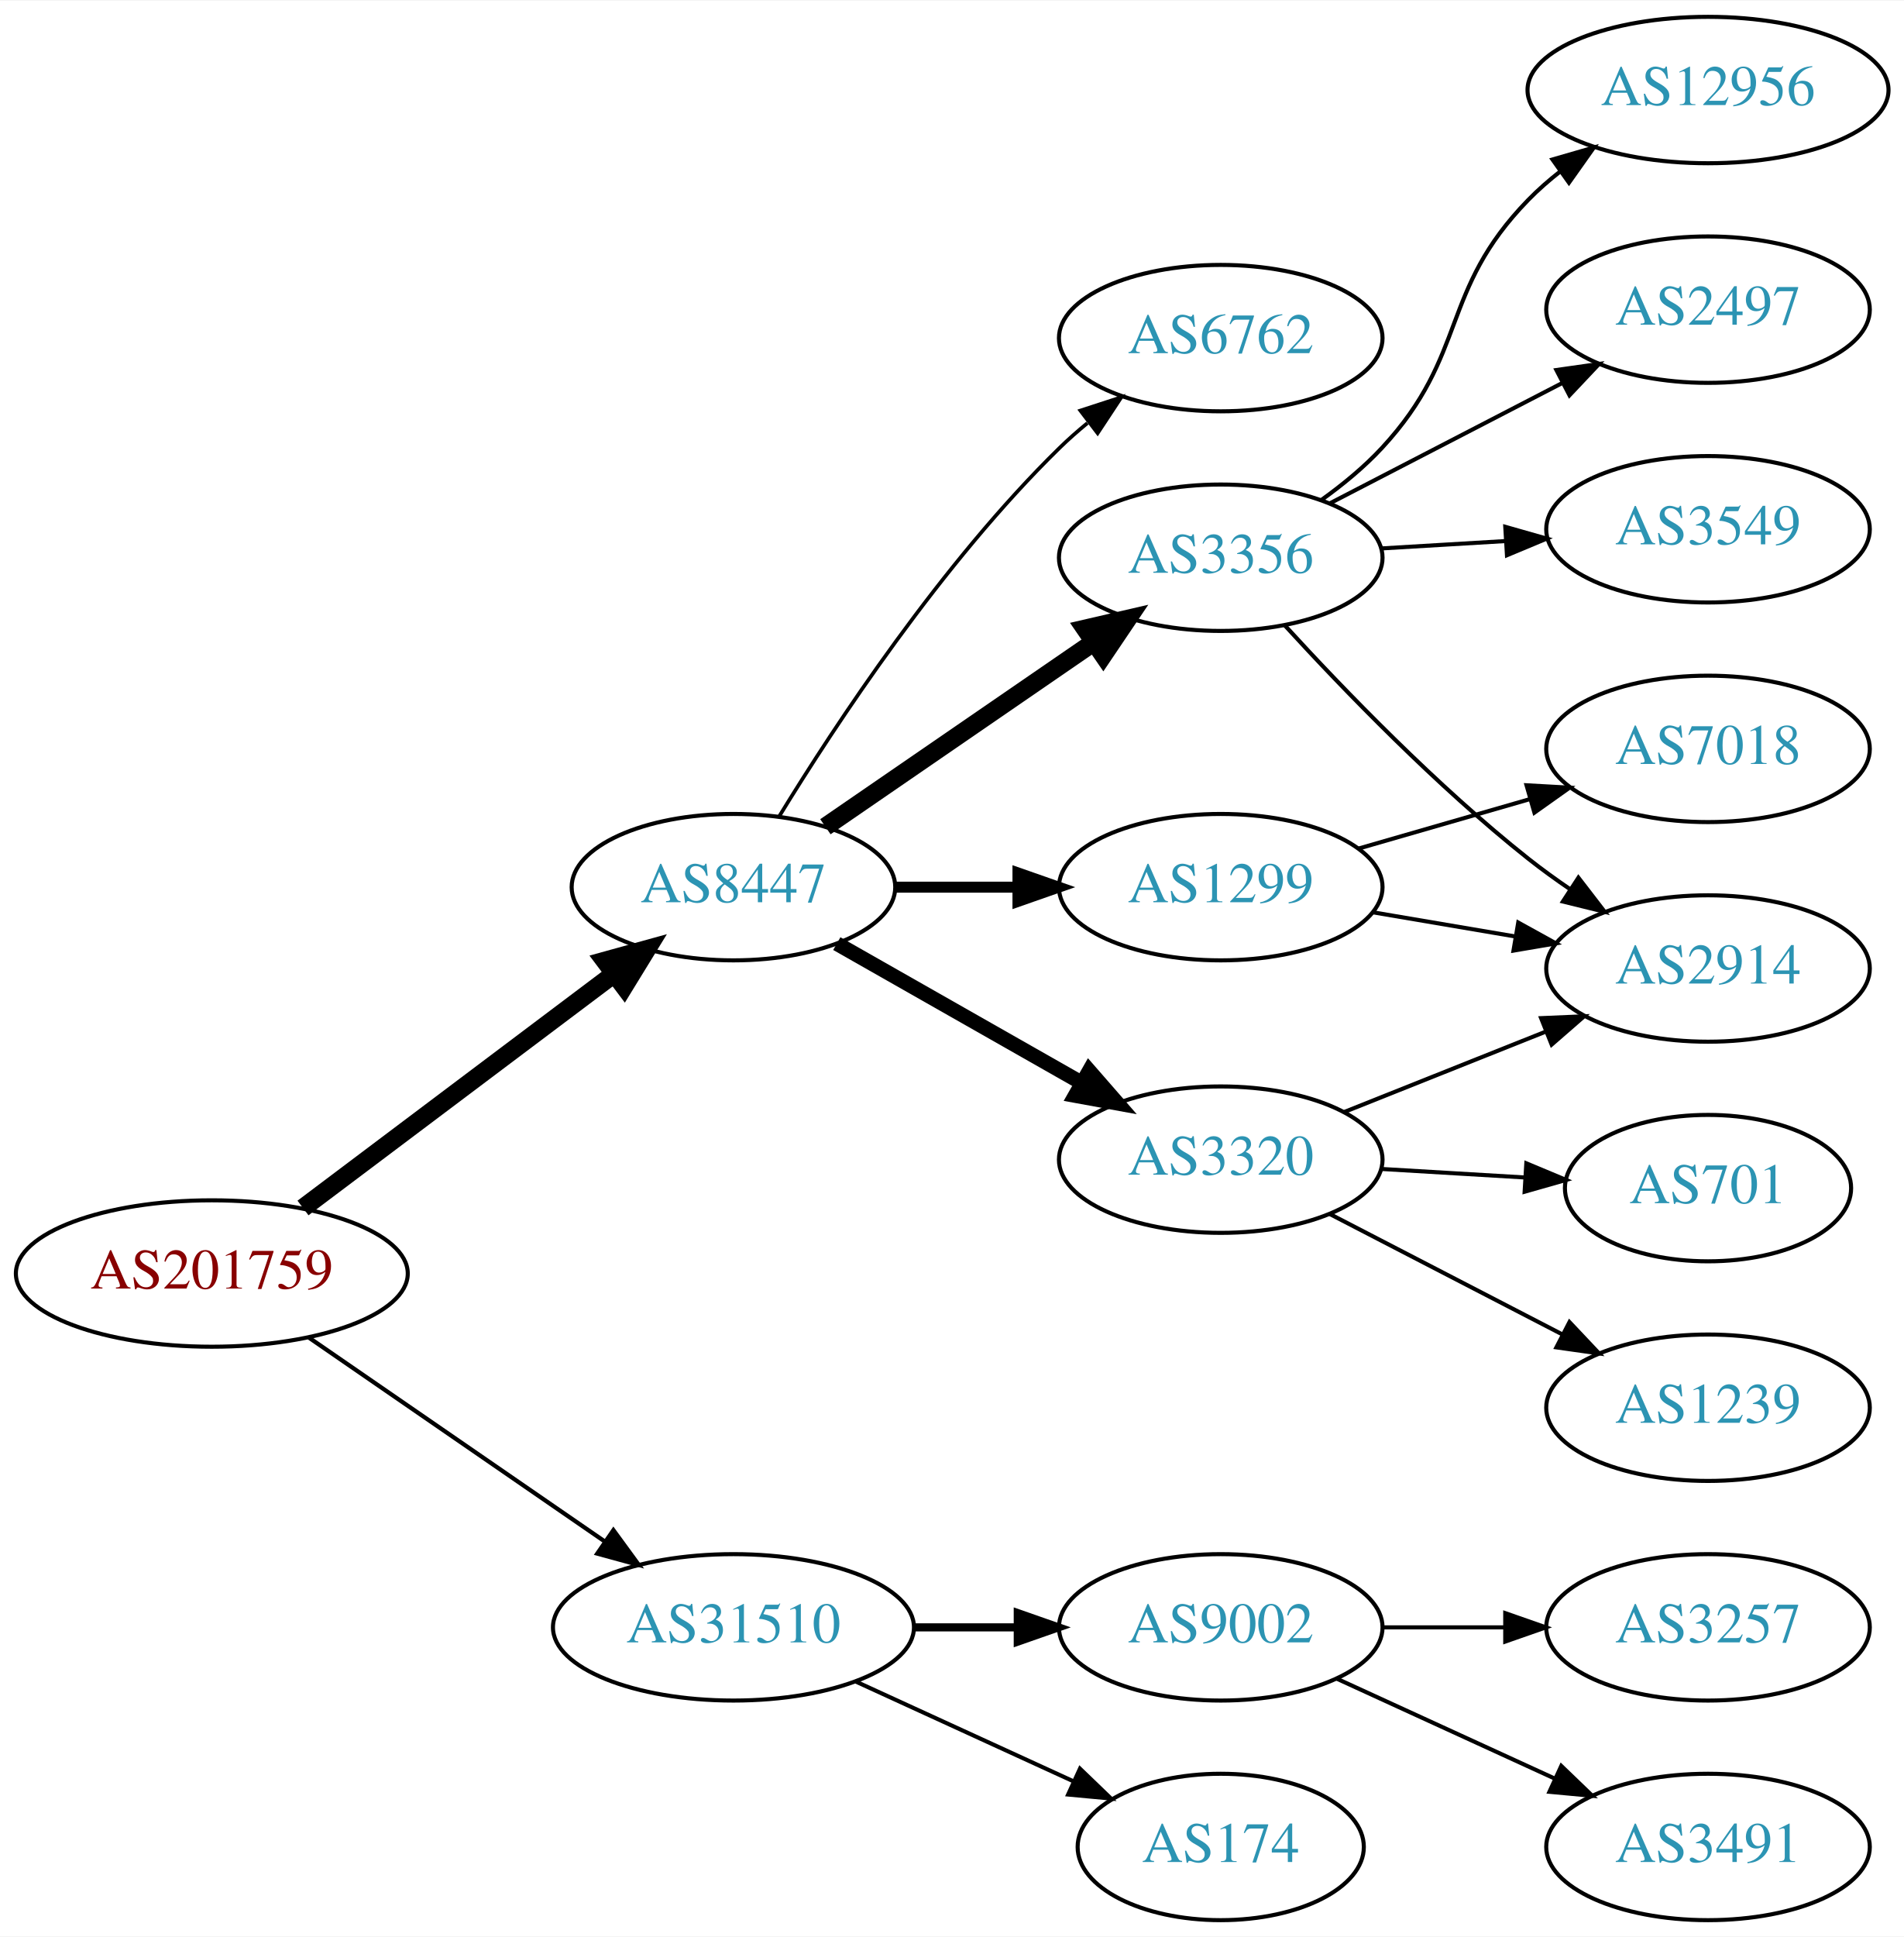
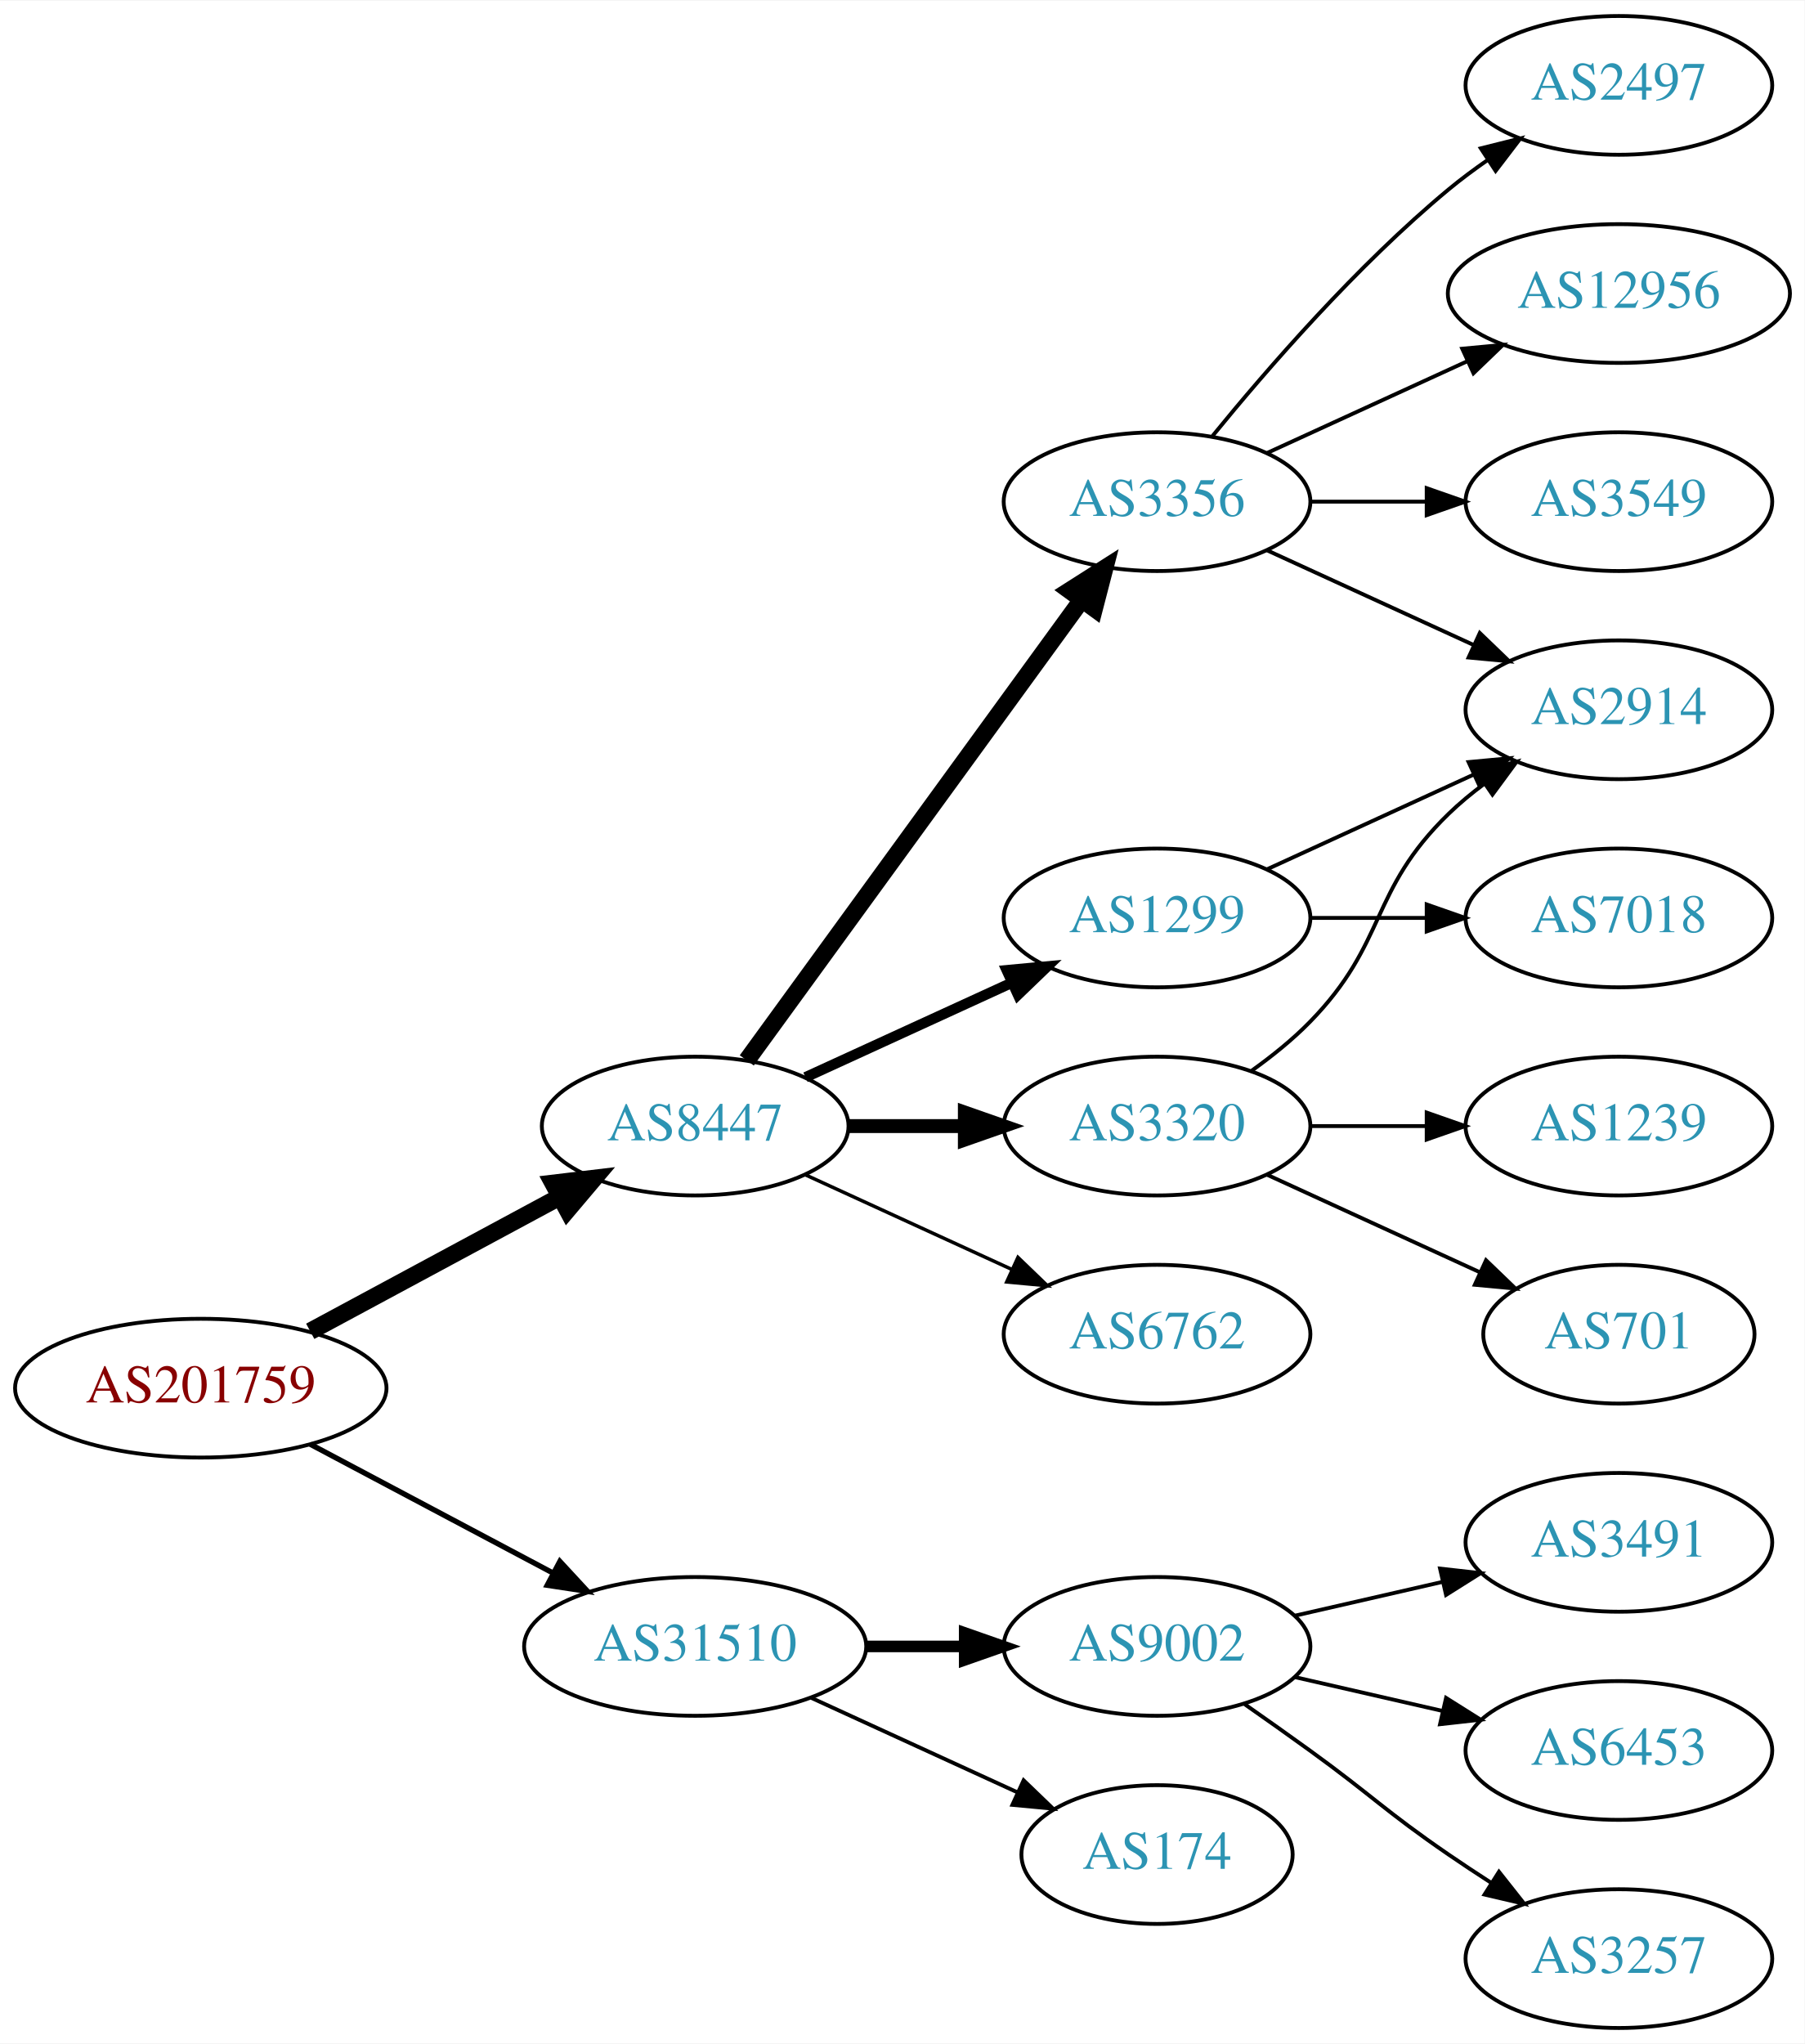
- <svg xmlns="http://www.w3.org/2000/svg" xmlns:xlink="http://www.w3.org/1999/xlink" width="468pt" height="476pt" viewBox="0.00 0.00 468.27 476.00">
-   <g id="graph0" class="graph" transform="scale(1 1) rotate(0) translate(4 472)">
-     <polygon fill="white" stroke="none" points="-4,4 -4,-472 464.269,-472 464.269,4 -4,4" />
+ <svg xmlns="http://www.w3.org/2000/svg" xmlns:xlink="http://www.w3.org/1999/xlink" width="468pt" height="530pt" viewBox="0.00 0.00 468.27 530.00">
+   <g id="graph0" class="graph" transform="scale(1 1) rotate(0) translate(4 526)">
+     <polygon fill="white" stroke="none" points="-4,4 -4,-526 464.269,-526 464.269,4 -4,4" />
    <g id="node1" class="node">
      <g id="a_node1">
        <a xlink:href="/asn/201759" xlink:title="AS201759 ~ OeRK-TIROL-AS [AT]">
-           <ellipse fill="#ffffff" stroke="black" cx="48.096" cy="-159" rx="48.192" ry="18" />
-           <text text-anchor="middle" x="48.096" y="-155.3" font-family="Times,serif" font-size="14.00" fill="#880000">AS201759</text>
+           <ellipse fill="#ffffff" stroke="black" cx="48.096" cy="-166" rx="48.192" ry="18" />
+           <text text-anchor="middle" x="48.096" y="-162.3" font-family="Times,serif" font-size="14.00" fill="#880000">AS201759</text>
        </a>
      </g>
    </g>
    <g id="node2" class="node">
      <g id="a_node2">
        <a xlink:href="/asn/8447" xlink:title="AS8447 ~ A1 Telekom Austria AG [AT]">
-           <ellipse fill="#ffffff" stroke="black" cx="176.388" cy="-254" rx="39.794" ry="18" />
-           <text text-anchor="middle" x="176.388" y="-250.3" font-family="Times,serif" font-size="14.00" fill="#2c94b3">AS8447</text>
+           <ellipse fill="#ffffff" stroke="black" cx="176.388" cy="-234" rx="39.794" ry="18" />
+           <text text-anchor="middle" x="176.388" y="-230.3" font-family="Times,serif" font-size="14.00" fill="#2c94b3">AS8447</text>
        </a>
      </g>
    </g>
    <g id="edge1" class="edge">
-       <path fill="none" stroke="black" stroke-width="4.5" d="M70.519,-175.115C91.579,-190.957 123.845,-215.228 147.023,-232.664" />
-       <polygon fill="black" stroke="black" stroke-width="4.5" points="144.756,-235.885 155.114,-238.75 149.49,-229.592 144.756,-235.885" />
+       <path fill="none" stroke="black" stroke-width="4.5" d="M76.499,-180.755C95.498,-190.985 120.934,-204.68 141.251,-215.62" />
+       <polygon fill="black" stroke="black" stroke-width="4.5" points="139.512,-219.155 150.184,-220.429 143.246,-212.222 139.512,-219.155" />
    </g>
    <g id="node3" class="node">
      <g id="a_node3">
        <a xlink:href="/asn/31510" xlink:title="AS31510 ~ Innsbrucker Kommunalbetriebe AG [AT]">
-           <ellipse fill="#ffffff" stroke="black" cx="176.388" cy="-72" rx="44.393" ry="18" />
-           <text text-anchor="middle" x="176.388" y="-68.3" font-family="Times,serif" font-size="14.00" fill="#2c94b3">AS31510</text>
+           <ellipse fill="#ffffff" stroke="black" cx="176.388" cy="-99" rx="44.393" ry="18" />
+           <text text-anchor="middle" x="176.388" y="-95.3" font-family="Times,serif" font-size="14.00" fill="#2c94b3">AS31510</text>
        </a>
      </g>
    </g>
    <g id="edge2" class="edge">
-       <path fill="none" stroke="black" stroke-width="1.038" d="M71.966,-143.245C92.298,-129.239 122.19,-108.647 144.615,-93.198" />
-       <polygon fill="black" stroke="black" stroke-width="1.038" points="146.862,-95.901 153.111,-87.346 142.89,-90.136 146.862,-95.901" />
+       <path fill="none" stroke="black" stroke-width="1.385" d="M76.499,-151.462C94.995,-141.65 119.591,-128.601 139.626,-117.972" />
+       <polygon fill="black" stroke="black" stroke-width="1.385" points="141.278,-121.058 148.471,-113.279 137.997,-114.874 141.278,-121.058" />
    </g>
    <g id="node4" class="node">
      <g id="a_node4">
-         <a xlink:href="/asn/6762" xlink:title="AS6762 ~ TELECOM ITALIA SPARKLE S.p.A. [IT]">
-           <ellipse fill="#ffffff" stroke="black" cx="296.23" cy="-389" rx="39.794" ry="18" />
-           <text text-anchor="middle" x="296.23" y="-385.3" font-family="Times,serif" font-size="14.00" fill="#2c94b3">AS6762</text>
+         <a xlink:href="/asn/1299" xlink:title="AS1299 ~ Telia Carrier [EU]">
+           <ellipse fill="#ffffff" stroke="black" cx="296.23" cy="-288" rx="39.794" ry="18" />
+           <text text-anchor="middle" x="296.23" y="-284.3" font-family="Times,serif" font-size="14.00" fill="#2c94b3">AS1299</text>
        </a>
      </g>
    </g>
    <g id="edge3" class="edge">
-       <path fill="none" stroke="black" stroke-width="0.9" d="M187.653,-271.44C201.462,-293.991 227.651,-333.722 256.584,-362 258.724,-364.092 261.041,-366.137 263.441,-368.106" />
-       <polygon fill="black" stroke="black" stroke-width="0.9" points="261.708,-371.185 271.782,-374.464 265.951,-365.618 261.708,-371.185" />
+       <path fill="none" stroke="black" stroke-width="2.7" d="M205.016,-246.661C220.973,-253.973 241.244,-263.261 258.527,-271.181" />
+       <polygon fill="black" stroke="black" stroke-width="2.7" points="257.225,-274.435 267.774,-275.419 260.141,-268.071 257.225,-274.435" />
    </g>
    <g id="node5" class="node">
      <g id="a_node5">
-         <a xlink:href="/asn/3320" xlink:title="AS3320 ~ DTAG [DE]">
-           <ellipse fill="#ffffff" stroke="black" cx="296.23" cy="-187" rx="39.794" ry="18" />
-           <text text-anchor="middle" x="296.23" y="-183.3" font-family="Times,serif" font-size="14.00" fill="#2c94b3">AS3320</text>
+         <a xlink:href="/asn/3356" xlink:title="AS3356 ~ Level 3 Parent, LLC [US]">
+           <ellipse fill="#ffffff" stroke="black" cx="296.23" cy="-396" rx="39.794" ry="18" />
+           <text text-anchor="middle" x="296.23" y="-392.3" font-family="Times,serif" font-size="14.00" fill="#2c94b3">AS3356</text>
        </a>
      </g>
    </g>
    <g id="edge4" class="edge">
-       <path fill="none" stroke="black" stroke-width="3.6" d="M201.805,-240.118C219.264,-230.191 242.965,-216.716 262.125,-205.822" />
-       <polygon fill="black" stroke="black" stroke-width="3.6" points="263.881,-208.85 270.844,-200.865 260.421,-202.765 263.881,-208.85" />
+       <path fill="none" stroke="black" stroke-width="4.5" d="M189.776,-251.031C210.498,-279.517 252.301,-336.985 276.589,-370.374" />
+       <polygon fill="black" stroke="black" stroke-width="4.5" points="273.586,-372.939 282.653,-378.71 279.955,-368.307 273.586,-372.939" />
    </g>
    <g id="node6" class="node">
      <g id="a_node6">
-         <a xlink:href="/asn/3356" xlink:title="AS3356 ~ Level 3 Parent, LLC [US]">
-           <ellipse fill="#ffffff" stroke="black" cx="296.23" cy="-335" rx="39.794" ry="18" />
-           <text text-anchor="middle" x="296.23" y="-331.3" font-family="Times,serif" font-size="14.00" fill="#2c94b3">AS3356</text>
+         <a xlink:href="/asn/3320" xlink:title="AS3320 ~ DTAG [DE]">
+           <ellipse fill="#ffffff" stroke="black" cx="296.23" cy="-234" rx="39.794" ry="18" />
+           <text text-anchor="middle" x="296.23" y="-230.3" font-family="Times,serif" font-size="14.00" fill="#2c94b3">AS3320</text>
        </a>
      </g>
    </g>
    <g id="edge5" class="edge">
-       <path fill="none" stroke="black" stroke-width="4.5" d="M199.002,-268.857C217.49,-281.565 244.304,-299.995 264.934,-314.175" />
-       <polygon fill="black" stroke="black" stroke-width="4.5" points="262.883,-317.544 273.354,-319.963 267.343,-311.054 262.883,-317.544" />
+       <path fill="none" stroke="black" stroke-width="3.6" d="M216.3,-234C225.854,-234 236.203,-234 246.166,-234" />
+       <polygon fill="black" stroke="black" stroke-width="3.6" points="246.358,-237.5 256.358,-234 246.358,-230.5 246.358,-237.5" />
    </g>
    <g id="node7" class="node">
      <g id="a_node7">
-         <a xlink:href="/asn/1299" xlink:title="AS1299 ~ Telia Carrier [EU]">
-           <ellipse fill="#ffffff" stroke="black" cx="296.23" cy="-254" rx="39.794" ry="18" />
-           <text text-anchor="middle" x="296.23" y="-250.3" font-family="Times,serif" font-size="14.00" fill="#2c94b3">AS1299</text>
+         <a xlink:href="/asn/6762" xlink:title="AS6762 ~ TELECOM ITALIA SPARKLE S.p.A. [IT]">
+           <ellipse fill="#ffffff" stroke="black" cx="296.23" cy="-180" rx="39.794" ry="18" />
+           <text text-anchor="middle" x="296.23" y="-176.3" font-family="Times,serif" font-size="14.00" fill="#2c94b3">AS6762</text>
        </a>
      </g>
    </g>
    <g id="edge6" class="edge">
-       <path fill="none" stroke="black" stroke-width="2.7" d="M216.3,-254C225.854,-254 236.203,-254 246.166,-254" />
-       <polygon fill="black" stroke="black" stroke-width="2.7" points="246.358,-257.5 256.358,-254 246.358,-250.5 246.358,-257.5" />
+       <path fill="none" stroke="black" stroke-width="0.9" d="M205.016,-221.339C220.973,-214.027 241.244,-204.739 258.527,-196.819" />
+       <polygon fill="black" stroke="black" stroke-width="0.9" points="260.141,-199.929 267.774,-192.581 257.225,-193.565 260.141,-199.929" />
    </g>
    <g id="node15" class="node">
      <g id="a_node15">
        <a xlink:href="/asn/9002" xlink:title="AS9002 ~ RETN Limited [EU]">
-           <ellipse fill="#ffffff" stroke="black" cx="296.23" cy="-72" rx="39.794" ry="18" />
-           <text text-anchor="middle" x="296.23" y="-68.3" font-family="Times,serif" font-size="14.00" fill="#2c94b3">AS9002</text>
+           <ellipse fill="#ffffff" stroke="black" cx="296.23" cy="-99" rx="39.794" ry="18" />
+           <text text-anchor="middle" x="296.23" y="-95.3" font-family="Times,serif" font-size="14.00" fill="#2c94b3">AS9002</text>
        </a>
      </g>
    </g>
    <g id="edge16" class="edge">
-       <path fill="none" stroke="black" stroke-width="2" d="M220.599,-72C228.911,-72 237.674,-72 246.156,-72" />
-       <polygon fill="black" stroke="black" stroke-width="2" points="246.315,-75.5 256.315,-72 246.315,-68.5 246.315,-75.5" />
+       <path fill="none" stroke="black" stroke-width="3" d="M220.599,-99C228.911,-99 237.674,-99 246.156,-99" />
+       <polygon fill="black" stroke="black" stroke-width="3" points="246.315,-102.5 256.315,-99 246.315,-95.5 246.315,-102.5" />
    </g>
    <g id="node16" class="node">
      <g id="a_node16">
        <a xlink:href="/asn/174" xlink:title="AS174 ~ Cogent Communications [US]">
-           <ellipse fill="#ffffff" stroke="black" cx="296.23" cy="-18" rx="35.194" ry="18" />
-           <text text-anchor="middle" x="296.23" y="-14.3" font-family="Times,serif" font-size="14.00" fill="#2c94b3">AS174</text>
+           <ellipse fill="#ffffff" stroke="black" cx="296.23" cy="-45" rx="35.194" ry="18" />
+           <text text-anchor="middle" x="296.23" y="-41.3" font-family="Times,serif" font-size="14.00" fill="#2c94b3">AS174</text>
        </a>
      </g>
    </g>
    <g id="edge17" class="edge">
-       <path fill="none" stroke="black" d="M206.517,-58.652C222.734,-51.22 243.038,-41.917 260.127,-34.086" />
-       <polygon fill="black" stroke="black" points="261.611,-37.256 269.244,-29.908 258.695,-30.892 261.611,-37.256" />
+       <path fill="none" stroke="black" d="M206.517,-85.652C222.734,-78.22 243.038,-68.917 260.127,-61.086" />
+       <polygon fill="black" stroke="black" points="261.611,-64.256 269.244,-56.908 258.695,-57.892 261.611,-64.256" />
+     </g>
+     <g id="node8" class="node">
+       <g id="a_node8">
+         <a xlink:href="/asn/2914" xlink:title="AS2914 ~ NTT America, Inc. [US]">
+           <ellipse fill="#ffffff" stroke="black" cx="416.073" cy="-342" rx="39.794" ry="18" />
+           <text text-anchor="middle" x="416.073" y="-338.3" font-family="Times,serif" font-size="14.00" fill="#2c94b3">AS2914</text>
+         </a>
+       </g>
+     </g>
+     <g id="edge7" class="edge">
+       <path fill="none" stroke="black" d="M324.859,-300.661C340.816,-307.973 361.087,-317.261 378.369,-325.181" />
+       <polygon fill="black" stroke="black" points="377.068,-328.435 387.617,-329.419 379.984,-322.071 377.068,-328.435" />
+     </g>
+     <g id="node9" class="node">
+       <g id="a_node9">
+         <a xlink:href="/asn/7018" xlink:title="AS7018 ~ AT&amp;T Services, Inc. [US]">
+           <ellipse fill="#ffffff" stroke="black" cx="416.073" cy="-288" rx="39.794" ry="18" />
+           <text text-anchor="middle" x="416.073" y="-284.3" font-family="Times,serif" font-size="14.00" fill="#2c94b3">AS7018</text>
+         </a>
+       </g>
+     </g>
+     <g id="edge8" class="edge">
+       <path fill="none" stroke="black" d="M336.143,-288C345.696,-288 356.046,-288 366.008,-288" />
+       <polygon fill="black" stroke="black" points="366.201,-291.5 376.201,-288 366.201,-284.5 366.201,-291.5" />
+     </g>
+     <g id="edge10" class="edge">
+       <path fill="none" stroke="black" d="M324.859,-383.339C340.816,-376.027 361.087,-366.739 378.369,-358.819" />
+       <polygon fill="black" stroke="black" points="379.984,-361.929 387.617,-354.581 377.068,-355.565 379.984,-361.929" />
+     </g>
+     <g id="node10" class="node">
+       <g id="a_node10">
+         <a xlink:href="/asn/12956" xlink:title="AS12956 ~ TELXIUS [ES]">
+           <ellipse fill="#ffffff" stroke="black" cx="416.073" cy="-450" rx="44.393" ry="18" />
+           <text text-anchor="middle" x="416.073" y="-446.3" font-family="Times,serif" font-size="14.00" fill="#2c94b3">AS12956</text>
+         </a>
+       </g>
+     </g>
+     <g id="edge9" class="edge">
+       <path fill="none" stroke="black" d="M324.859,-408.661C340.357,-415.762 359.923,-424.728 376.87,-432.494" />
+       <polygon fill="black" stroke="black" points="375.424,-435.681 385.973,-436.665 378.34,-429.317 375.424,-435.681" />
    </g>
    <g id="node11" class="node">
      <g id="a_node11">
-         <a xlink:href="/asn/2914" xlink:title="AS2914 ~ NTT America, Inc. [US]">
-           <ellipse fill="#ffffff" stroke="black" cx="416.073" cy="-234" rx="39.794" ry="18" />
-           <text text-anchor="middle" x="416.073" y="-230.3" font-family="Times,serif" font-size="14.00" fill="#2c94b3">AS2914</text>
+         <a xlink:href="/asn/3549" xlink:title="AS3549 ~ Level 3 Parent, LLC [US]">
+           <ellipse fill="#ffffff" stroke="black" cx="416.073" cy="-396" rx="39.794" ry="18" />
+           <text text-anchor="middle" x="416.073" y="-392.3" font-family="Times,serif" font-size="14.00" fill="#2c94b3">AS3549</text>
        </a>
      </g>
    </g>
    <g id="edge11" class="edge">
-       <path fill="none" stroke="black" d="M326.663,-198.739C341.567,-204.683 359.863,-211.98 375.936,-218.391" />
-       <polygon fill="black" stroke="black" points="375.022,-221.794 385.607,-222.248 377.615,-215.292 375.022,-221.794" />
+       <path fill="none" stroke="black" d="M336.143,-396C345.696,-396 356.046,-396 366.008,-396" />
+       <polygon fill="black" stroke="black" points="366.201,-399.5 376.201,-396 366.201,-392.5 366.201,-399.5" />
    </g>
    <g id="node12" class="node">
      <g id="a_node12">
+         <a xlink:href="/asn/2497" xlink:title="AS2497 ~ Internet Initiative Japan Inc. [JP]">
+           <ellipse fill="#ffffff" stroke="black" cx="416.073" cy="-504" rx="39.794" ry="18" />
+           <text text-anchor="middle" x="416.073" y="-500.3" font-family="Times,serif" font-size="14.00" fill="#2c94b3">AS2497</text>
+         </a>
+       </g>
+     </g>
+     <g id="edge12" class="edge">
+       <path fill="none" stroke="black" d="M310.649,-413.065C324.764,-430.375 348.178,-457.345 371.877,-477 375.093,-479.668 378.594,-482.27 382.164,-484.741" />
+       <polygon fill="black" stroke="black" points="380.242,-487.666 390.52,-490.236 384.088,-481.817 380.242,-487.666" />
+     </g>
+     <g id="edge13" class="edge">
+       <path fill="none" stroke="black" d="M320.824,-248.389C326.08,-252.148 331.412,-256.437 335.877,-261 356.049,-281.617 351.183,-294.906 371.877,-315 374.722,-317.763 377.896,-320.386 381.196,-322.834" />
+       <polygon fill="black" stroke="black" points="379.312,-325.786 389.544,-328.538 383.261,-320.006 379.312,-325.786" />
+     </g>
+     <g id="node13" class="node">
+       <g id="a_node13">
        <a xlink:href="/asn/701" xlink:title="AS701 ~ UUNET [US]">
          <ellipse fill="#ffffff" stroke="black" cx="416.073" cy="-180" rx="35.194" ry="18" />
          <text text-anchor="middle" x="416.073" y="-176.3" font-family="Times,serif" font-size="14.00" fill="#2c94b3">AS701</text>
        </a>
      </g>
    </g>
-     <g id="edge12" class="edge">
-       <path fill="none" stroke="black" d="M335.816,-184.708C347.02,-184.042 359.341,-183.311 370.861,-182.626" />
-       <polygon fill="black" stroke="black" points="371.386,-186.101 381.161,-182.014 370.971,-179.114 371.386,-186.101" />
-     </g>
-     <g id="node13" class="node">
-       <g id="a_node13">
-         <a xlink:href="/asn/1239" xlink:title="AS1239 ~ Sprint [US]">
-           <ellipse fill="#ffffff" stroke="black" cx="416.073" cy="-126" rx="39.794" ry="18" />
-           <text text-anchor="middle" x="416.073" y="-122.3" font-family="Times,serif" font-size="14.00" fill="#2c94b3">AS1239</text>
-         </a>
-       </g>
-     </g>
-     <g id="edge13" class="edge">
-       <path fill="none" stroke="black" d="M323.091,-173.613C339.899,-164.913 362.015,-153.465 380.348,-143.975" />
-       <polygon fill="black" stroke="black" points="382,-147.061 389.272,-139.355 378.782,-140.844 382,-147.061" />
-     </g>
-     <g id="node8" class="node">
-       <g id="a_node8">
-         <a xlink:href="/asn/3549" xlink:title="AS3549 ~ Level 3 Parent, LLC [US]">
-           <ellipse fill="#ffffff" stroke="black" cx="416.073" cy="-342" rx="39.794" ry="18" />
-           <text text-anchor="middle" x="416.073" y="-338.3" font-family="Times,serif" font-size="14.00" fill="#2c94b3">AS3549</text>
-         </a>
-       </g>
-     </g>
-     <g id="edge7" class="edge">
-       <path fill="none" stroke="black" d="M335.816,-337.292C345.583,-337.872 356.199,-338.503 366.393,-339.108" />
-       <polygon fill="black" stroke="black" points="366.21,-342.604 376.4,-339.703 366.625,-335.616 366.21,-342.604" />
-     </g>
-     <g id="node9" class="node">
-       <g id="a_node9">
-         <a xlink:href="/asn/12956" xlink:title="AS12956 ~ TELXIUS [ES]">
-           <ellipse fill="#ffffff" stroke="black" cx="416.073" cy="-450" rx="44.393" ry="18" />
-           <text text-anchor="middle" x="416.073" y="-446.3" font-family="Times,serif" font-size="14.00" fill="#2c94b3">AS12956</text>
-         </a>
-       </g>
-     </g>
-     <g id="edge8" class="edge">
-       <path fill="none" stroke="black" d="M321.008,-349.214C326.256,-352.98 331.539,-357.316 335.877,-362 357.267,-385.097 349.902,-400.458 371.877,-423 374.296,-425.482 376.986,-427.836 379.809,-430.044" />
-       <polygon fill="black" stroke="black" points="377.817,-432.923 387.996,-435.864 381.873,-427.218 377.817,-432.923" />
-     </g>
-     <g id="node10" class="node">
-       <g id="a_node10">
-         <a xlink:href="/asn/2497" xlink:title="AS2497 ~ Internet Initiative Japan Inc. [JP]">
-           <ellipse fill="#ffffff" stroke="black" cx="416.073" cy="-396" rx="39.794" ry="18" />
-           <text text-anchor="middle" x="416.073" y="-392.3" font-family="Times,serif" font-size="14.00" fill="#2c94b3">AS2497</text>
-         </a>
-       </g>
-     </g>
-     <g id="edge9" class="edge">
-       <path fill="none" stroke="black" d="M323.091,-348.387C339.899,-357.087 362.015,-368.535 380.348,-378.025" />
-       <polygon fill="black" stroke="black" points="378.782,-381.156 389.272,-382.645 382,-374.939 378.782,-381.156" />
-     </g>
-     <g id="edge10" class="edge">
-       <path fill="none" stroke="black" d="M312.01,-318.34C326.43,-302.59 349.418,-278.788 371.877,-261 375.152,-258.406 378.69,-255.849 382.282,-253.405" />
-       <polygon fill="black" stroke="black" points="384.198,-256.334 390.663,-247.941 380.375,-250.47 384.198,-256.334" />
-     </g>
-     <g id="edge15" class="edge">
-       <path fill="none" stroke="black" d="M333.548,-247.836C344.637,-245.954 356.985,-243.859 368.647,-241.879" />
-       <polygon fill="black" stroke="black" points="369.398,-245.302 378.672,-240.178 368.227,-238.401 369.398,-245.302" />
+     <g id="edge14" class="edge">
+       <path fill="none" stroke="black" d="M324.859,-221.339C341.275,-213.817 362.257,-204.202 379.854,-196.139" />
+       <polygon fill="black" stroke="black" points="381.598,-199.189 389.231,-191.842 378.682,-192.826 381.598,-199.189" />
    </g>
    <g id="node14" class="node">
      <g id="a_node14">
-         <a xlink:href="/asn/7018" xlink:title="AS7018 ~ AT&amp;T Services, Inc. [US]">
-           <ellipse fill="#ffffff" stroke="black" cx="416.073" cy="-288" rx="39.794" ry="18" />
-           <text text-anchor="middle" x="416.073" y="-284.3" font-family="Times,serif" font-size="14.00" fill="#2c94b3">AS7018</text>
-         </a>
-       </g>
-     </g>
-     <g id="edge14" class="edge">
-       <path fill="none" stroke="black" d="M330.056,-263.471C343.099,-267.234 358.279,-271.614 372.173,-275.623" />
-       <polygon fill="black" stroke="black" points="371.436,-279.053 382.014,-278.462 373.376,-272.327 371.436,-279.053" />
+         <a xlink:href="/asn/1239" xlink:title="AS1239 ~ Sprint [US]">
+           <ellipse fill="#ffffff" stroke="black" cx="416.073" cy="-234" rx="39.794" ry="18" />
+           <text text-anchor="middle" x="416.073" y="-230.3" font-family="Times,serif" font-size="14.00" fill="#2c94b3">AS1239</text>
+         </a>
+       </g>
+     </g>
+     <g id="edge15" class="edge">
+       <path fill="none" stroke="black" d="M336.143,-234C345.696,-234 356.046,-234 366.008,-234" />
+       <polygon fill="black" stroke="black" points="366.201,-237.5 376.201,-234 366.201,-230.5 366.201,-237.5" />
    </g>
    <g id="node17" class="node">
      <g id="a_node17">
        <a xlink:href="/asn/3257" xlink:title="AS3257 ~ GTT [DE]">
-           <ellipse fill="#ffffff" stroke="black" cx="416.073" cy="-72" rx="39.794" ry="18" />
-           <text text-anchor="middle" x="416.073" y="-68.3" font-family="Times,serif" font-size="14.00" fill="#2c94b3">AS3257</text>
+           <ellipse fill="#ffffff" stroke="black" cx="416.073" cy="-18" rx="39.794" ry="18" />
+           <text text-anchor="middle" x="416.073" y="-14.3" font-family="Times,serif" font-size="14.00" fill="#2c94b3">AS3257</text>
        </a>
      </g>
    </g>
    <g id="edge18" class="edge">
-       <path fill="none" stroke="black" d="M336.143,-72C345.696,-72 356.046,-72 366.008,-72" />
-       <polygon fill="black" stroke="black" points="366.201,-75.5 376.201,-72 366.201,-68.5 366.201,-75.5" />
+       <path fill="none" stroke="black" d="M318.987,-83.991C324.522,-80.121 330.44,-75.936 335.877,-72 352.076,-60.271 355.382,-56.31 371.877,-45 375.405,-42.581 379.142,-40.111 382.884,-37.698" />
+       <polygon fill="black" stroke="black" points="384.955,-40.529 391.524,-32.216 381.205,-34.618 384.955,-40.529" />
    </g>
    <g id="node18" class="node">
      <g id="a_node18">
        <a xlink:href="/asn/3491" xlink:title="AS3491 ~ PCCW Global, Inc. [US]">
-           <ellipse fill="#ffffff" stroke="black" cx="416.073" cy="-18" rx="39.794" ry="18" />
-           <text text-anchor="middle" x="416.073" y="-14.3" font-family="Times,serif" font-size="14.00" fill="#2c94b3">AS3491</text>
+           <ellipse fill="#ffffff" stroke="black" cx="416.073" cy="-126" rx="39.794" ry="18" />
+           <text text-anchor="middle" x="416.073" y="-122.3" font-family="Times,serif" font-size="14.00" fill="#2c94b3">AS3491</text>
        </a>
      </g>
    </g>
    <g id="edge19" class="edge">
-       <path fill="none" stroke="black" d="M324.859,-59.339C340.816,-52.027 361.087,-42.739 378.369,-34.819" />
-       <polygon fill="black" stroke="black" points="379.984,-37.929 387.617,-30.581 377.068,-31.565 379.984,-37.929" />
+       <path fill="none" stroke="black" d="M331.949,-106.955C343.949,-109.704 357.57,-112.825 370.263,-115.733" />
+       <polygon fill="black" stroke="black" points="369.665,-119.187 380.194,-118.009 371.229,-112.364 369.665,-119.187" />
+     </g>
+     <g id="node19" class="node">
+       <g id="a_node19">
+         <a xlink:href="/asn/6453" xlink:title="AS6453 ~ TATA COMMUNICATIONS (AMERICA) INC [US]">
+           <ellipse fill="#ffffff" stroke="black" cx="416.073" cy="-72" rx="39.794" ry="18" />
+           <text text-anchor="middle" x="416.073" y="-68.3" font-family="Times,serif" font-size="14.00" fill="#2c94b3">AS6453</text>
+         </a>
+       </g>
+     </g>
+     <g id="edge20" class="edge">
+       <path fill="none" stroke="black" d="M331.949,-91.045C343.949,-88.296 357.57,-85.175 370.263,-82.267" />
+       <polygon fill="black" stroke="black" points="371.229,-85.636 380.194,-79.991 369.665,-78.813 371.229,-85.636" />
    </g>
  </g>
</svg>
